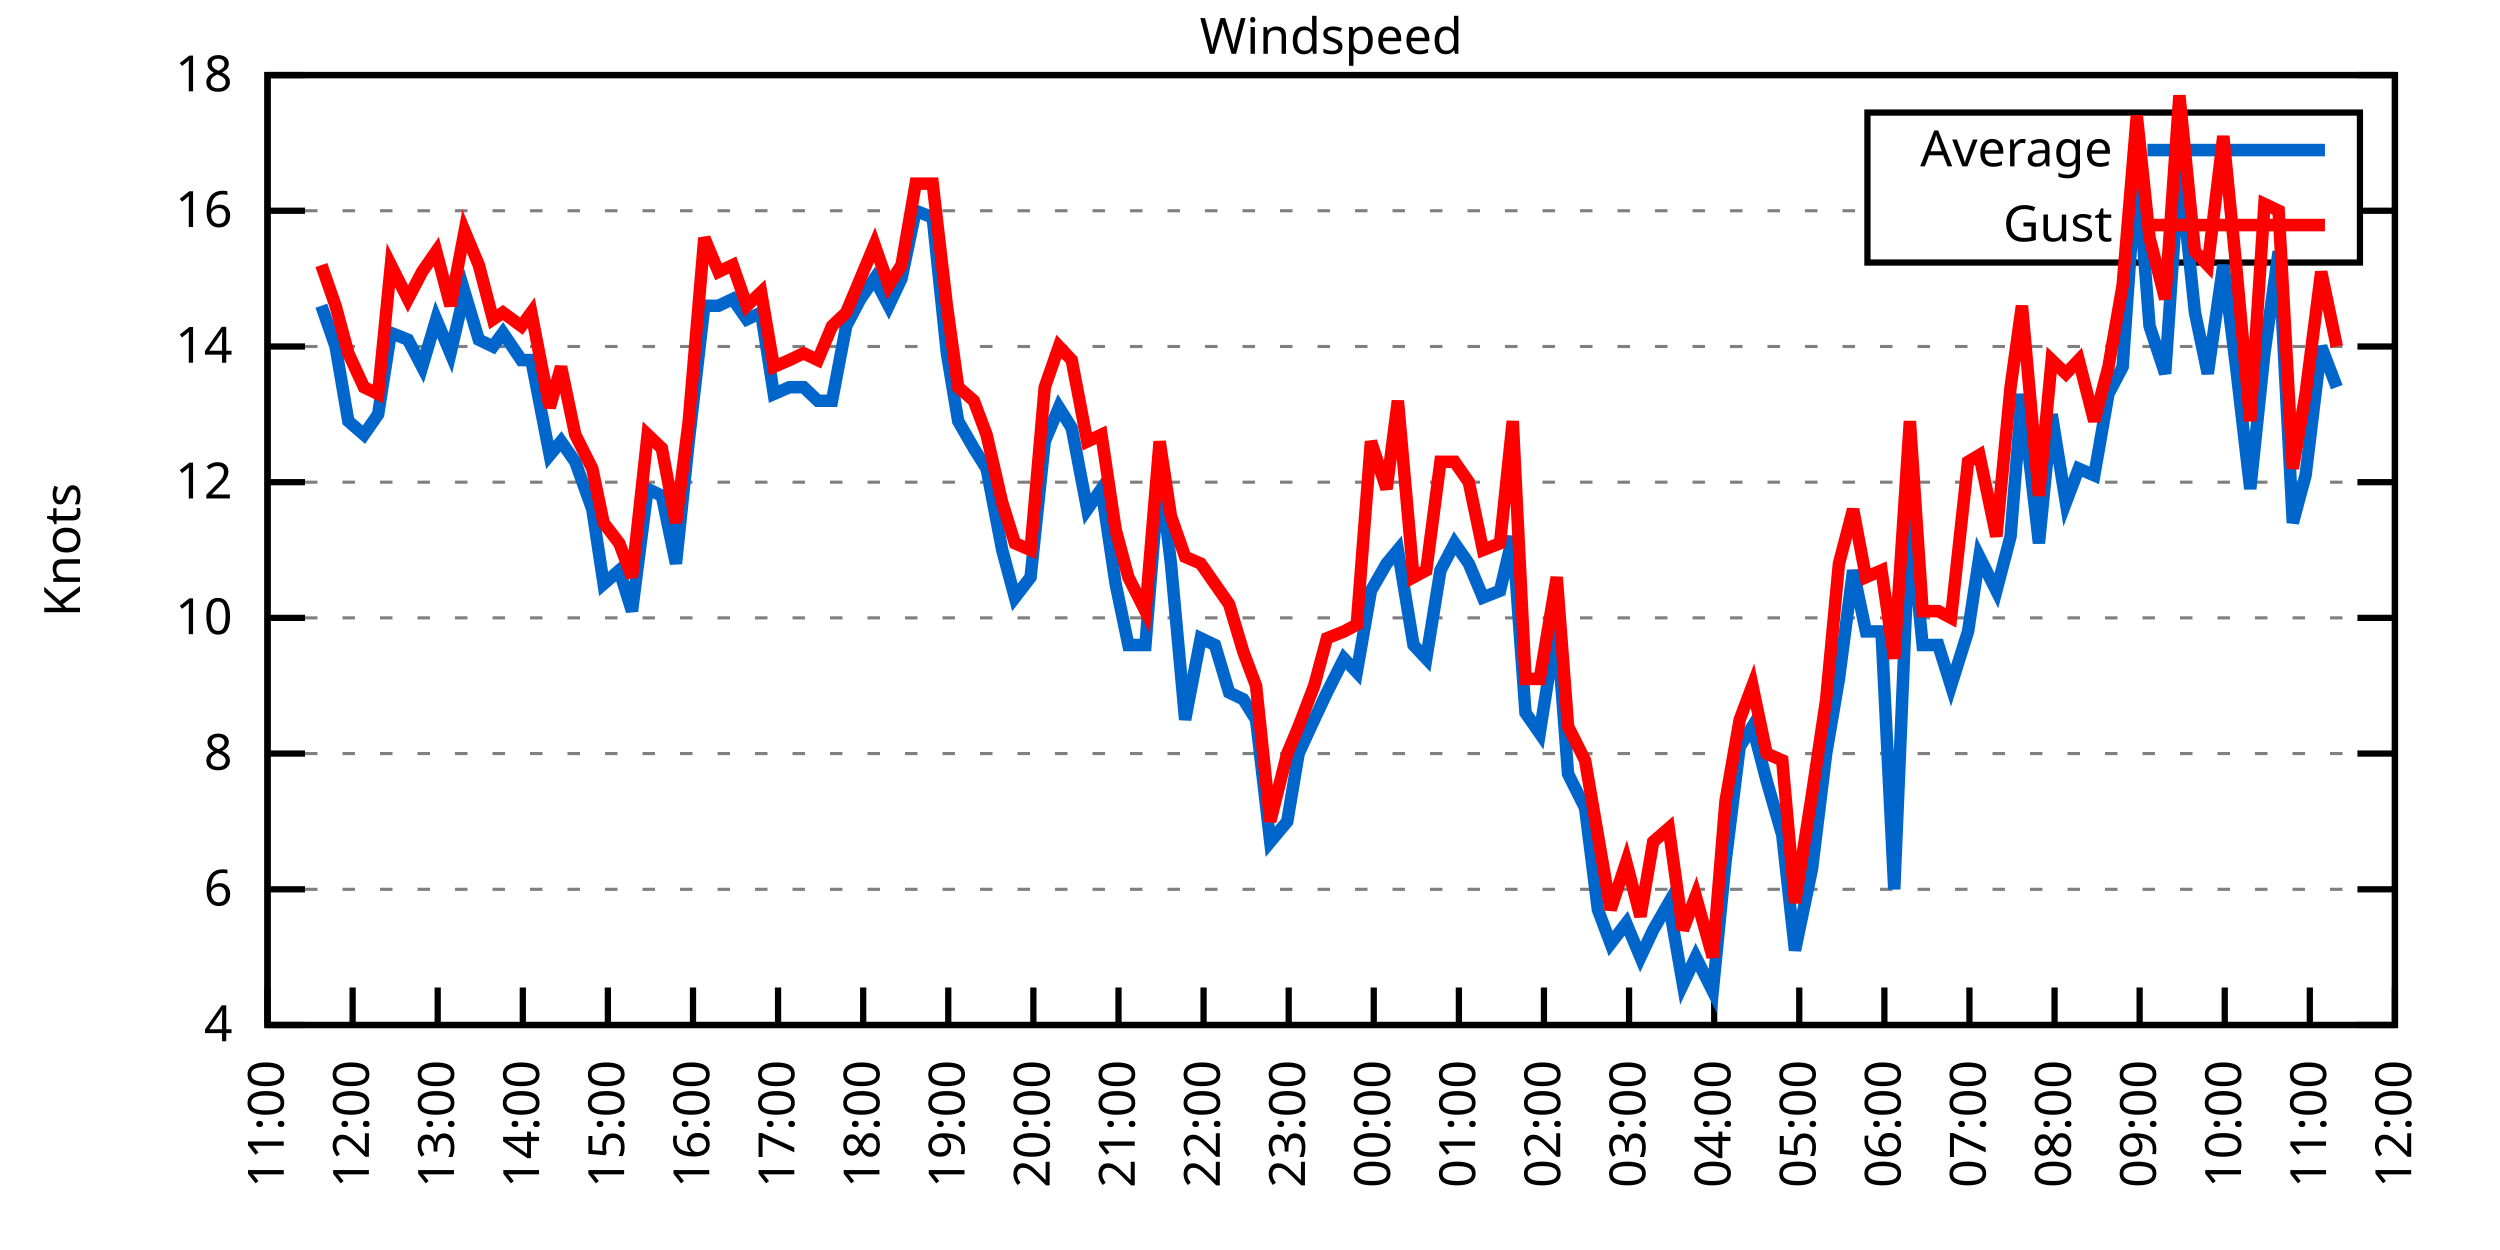
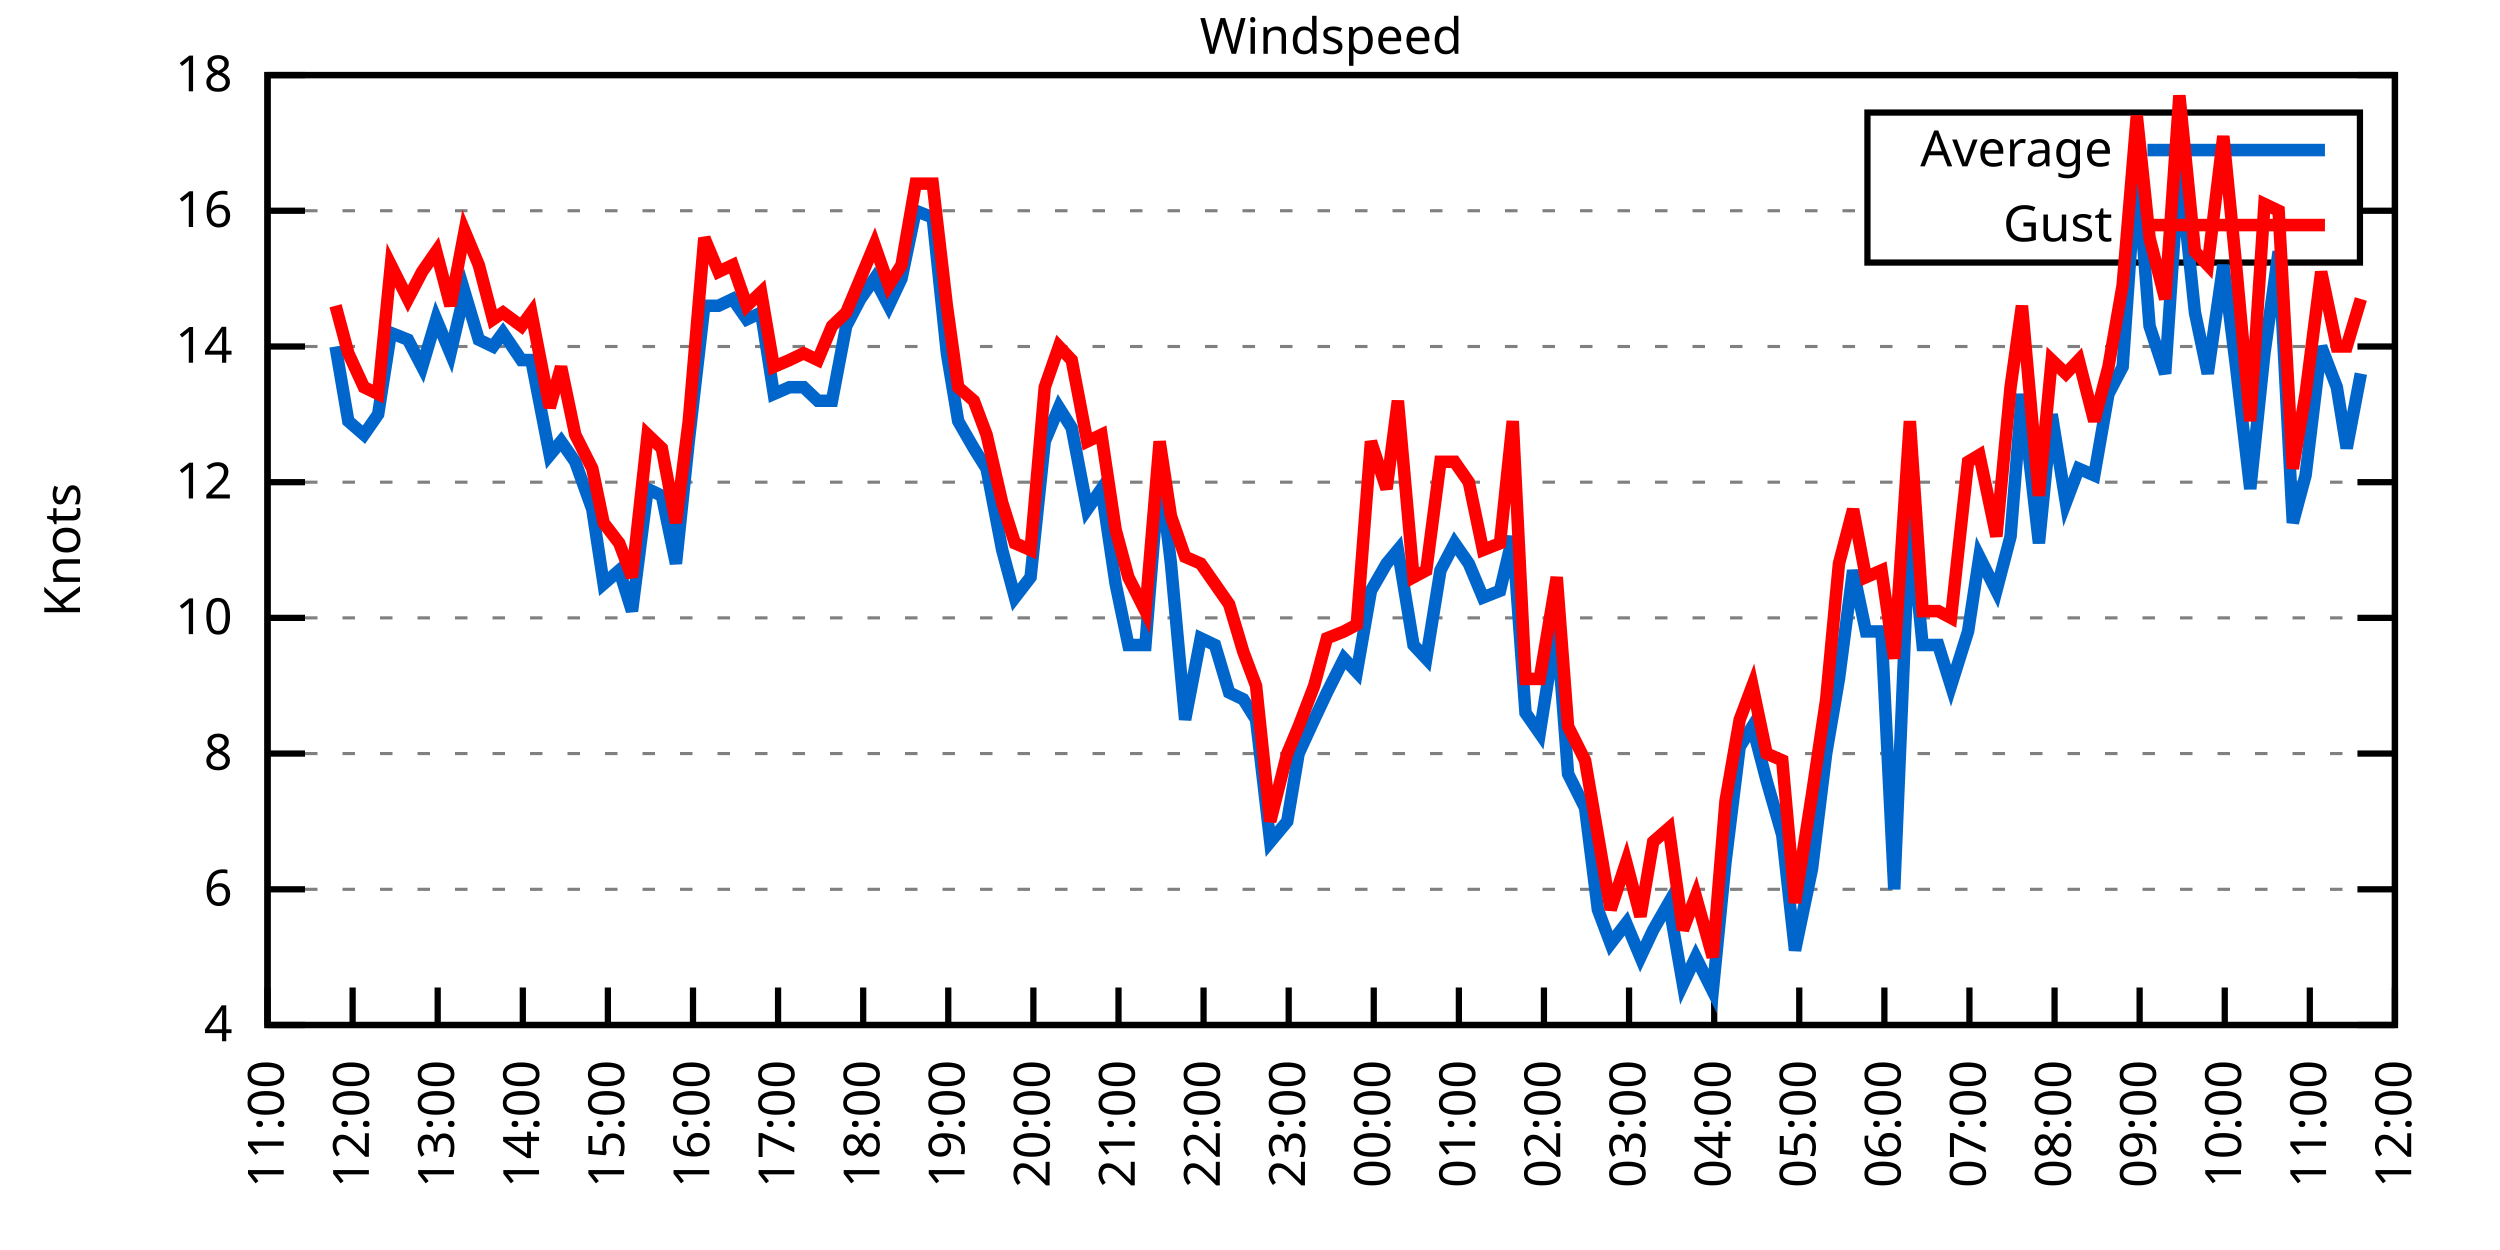
<svg xmlns="http://www.w3.org/2000/svg" xmlns:xlink="http://www.w3.org/1999/xlink" width="400" height="200" viewBox="0 0 400 200">
  <g id="gnuplot_canvas">
    <rect x="0" y="0" width="400" height="200" fill="none" />
    <defs>
      <circle id="gpDot" r="0.5" stroke-width="0.5" stroke="currentColor" />
      <path id="gpPt0" stroke-width="0.333" stroke="currentColor" d="M-1,0 h2 M0,-1 v2" />
      <path id="gpPt1" stroke-width="0.333" stroke="currentColor" d="M-1,-1 L1,1 M1,-1 L-1,1" />
      <path id="gpPt2" stroke-width="0.333" stroke="currentColor" d="M-1,0 L1,0 M0,-1 L0,1 M-1,-1 L1,1 M-1,1 L1,-1" />
      <rect id="gpPt3" stroke-width="0.333" stroke="currentColor" x="-1" y="-1" width="2" height="2" />
      <rect id="gpPt4" stroke-width="0.333" stroke="currentColor" fill="currentColor" x="-1" y="-1" width="2" height="2" />
      <circle id="gpPt5" stroke-width="0.333" stroke="currentColor" cx="0" cy="0" r="1" />
      <use xlink:href="#gpPt5" id="gpPt6" fill="currentColor" stroke="none" />
      <path id="gpPt7" stroke-width="0.333" stroke="currentColor" d="M0,-1.33 L-1.33,0.67 L1.33,0.67 z" />
      <use xlink:href="#gpPt7" id="gpPt8" fill="currentColor" stroke="none" />
      <use xlink:href="#gpPt7" id="gpPt9" stroke="currentColor" transform="rotate(180)" />
      <use xlink:href="#gpPt9" id="gpPt10" fill="currentColor" stroke="none" />
      <use xlink:href="#gpPt3" id="gpPt11" stroke="currentColor" transform="rotate(45)" />
      <use xlink:href="#gpPt11" id="gpPt12" fill="currentColor" stroke="none" />
      <path id="gpPt13" stroke-width="0.333" stroke="currentColor" d="M0,1.330 L1.265,0.411 L0.782,-1.067 L-0.782,-1.076 L-1.265,0.411 z" />
      <use xlink:href="#gpPt13" id="gpPt14" fill="currentColor" stroke="none" />
      <filter id="textbox" filterUnits="objectBoundingBox" x="0" y="0" height="1" width="1">
        <feFlood flood-color="white" flood-opacity="1" result="bgnd" />
        <feComposite in="SourceGraphic" in2="bgnd" operator="atop" />
      </filter>
      <filter id="greybox" filterUnits="objectBoundingBox" x="0" y="0" height="1" width="1">
        <feFlood flood-color="lightgrey" flood-opacity="1" result="grey" />
        <feComposite in="SourceGraphic" in2="grey" operator="atop" />
      </filter>
    </defs>
    <g fill="none" color="white" stroke="currentColor" stroke-width="1.00" stroke-linecap="butt" stroke-linejoin="miter">
</g>
    <g fill="none" color="black" stroke="currentColor" stroke-width="1.00" stroke-linecap="butt" stroke-linejoin="miter">
      <g stroke="none" shape-rendering="crispEdges">
        <polygon fill="rgb(255, 255, 255)" points="42.80,164.00 383.18,164.00 383.18,12.02 42.80,12.02 " />
      </g>
    </g>
    <g fill="none" color="black" stroke="currentColor" stroke-width="1.00" stroke-linecap="butt" stroke-linejoin="miter">
</g>
    <g fill="none" color="black" stroke="black" stroke-width="0.50" stroke-linecap="butt" stroke-linejoin="miter">
</g>
    <g fill="none" color="gray" stroke="currentColor" stroke-width="0.50" stroke-linecap="butt" stroke-linejoin="miter">
      <path stroke="gray" stroke-dasharray="2,4" class="gridline" d="M42.80,164.00 L383.19,164.00  " />
    </g>
    <g fill="none" color="gray" stroke="gray" stroke-width="1.00" stroke-linecap="butt" stroke-linejoin="miter">
</g>
    <g fill="none" color="black" stroke="currentColor" stroke-width="1.00" stroke-linecap="butt" stroke-linejoin="miter">
      <path stroke="black" d="M42.80,164.00 L48.80,164.00 M383.19,164.00 L377.19,164.00  " />
      <g transform="translate(37.20,166.60)" stroke="none" fill="black" font-family="Sans" font-size="8.00" text-anchor="end">
        <text>
          <tspan font-family="Sans"> 4</tspan>
        </text>
      </g>
    </g>
    <g fill="none" color="black" stroke="currentColor" stroke-width="1.00" stroke-linecap="butt" stroke-linejoin="miter">
</g>
    <g fill="none" color="black" stroke="black" stroke-width="0.50" stroke-linecap="butt" stroke-linejoin="miter">
</g>
    <g fill="none" color="gray" stroke="currentColor" stroke-width="0.50" stroke-linecap="butt" stroke-linejoin="miter">
      <path stroke="gray" stroke-dasharray="2,4" class="gridline" d="M42.80,142.29 L383.19,142.29  " />
    </g>
    <g fill="none" color="gray" stroke="gray" stroke-width="1.00" stroke-linecap="butt" stroke-linejoin="miter">
</g>
    <g fill="none" color="black" stroke="currentColor" stroke-width="1.00" stroke-linecap="butt" stroke-linejoin="miter">
      <path stroke="black" d="M42.80,142.29 L48.80,142.29 M383.19,142.29 L377.19,142.29  " />
      <g transform="translate(37.20,144.89)" stroke="none" fill="black" font-family="Sans" font-size="8.00" text-anchor="end">
        <text>
          <tspan font-family="Sans"> 6</tspan>
        </text>
      </g>
    </g>
    <g fill="none" color="black" stroke="currentColor" stroke-width="1.00" stroke-linecap="butt" stroke-linejoin="miter">
</g>
    <g fill="none" color="black" stroke="black" stroke-width="0.50" stroke-linecap="butt" stroke-linejoin="miter">
</g>
    <g fill="none" color="gray" stroke="currentColor" stroke-width="0.50" stroke-linecap="butt" stroke-linejoin="miter">
      <path stroke="gray" stroke-dasharray="2,4" class="gridline" d="M42.80,120.57 L383.19,120.57  " />
    </g>
    <g fill="none" color="gray" stroke="gray" stroke-width="1.00" stroke-linecap="butt" stroke-linejoin="miter">
</g>
    <g fill="none" color="black" stroke="currentColor" stroke-width="1.00" stroke-linecap="butt" stroke-linejoin="miter">
      <path stroke="black" d="M42.80,120.57 L48.80,120.57 M383.19,120.57 L377.19,120.57  " />
      <g transform="translate(37.20,123.17)" stroke="none" fill="black" font-family="Sans" font-size="8.00" text-anchor="end">
        <text>
          <tspan font-family="Sans"> 8</tspan>
        </text>
      </g>
    </g>
    <g fill="none" color="black" stroke="currentColor" stroke-width="1.00" stroke-linecap="butt" stroke-linejoin="miter">
</g>
    <g fill="none" color="black" stroke="black" stroke-width="0.50" stroke-linecap="butt" stroke-linejoin="miter">
</g>
    <g fill="none" color="gray" stroke="currentColor" stroke-width="0.50" stroke-linecap="butt" stroke-linejoin="miter">
      <path stroke="gray" stroke-dasharray="2,4" class="gridline" d="M42.80,98.86 L383.19,98.86  " />
    </g>
    <g fill="none" color="gray" stroke="gray" stroke-width="1.00" stroke-linecap="butt" stroke-linejoin="miter">
</g>
    <g fill="none" color="black" stroke="currentColor" stroke-width="1.00" stroke-linecap="butt" stroke-linejoin="miter">
      <path stroke="black" d="M42.80,98.86 L48.80,98.86 M383.19,98.86 L377.19,98.86  " />
      <g transform="translate(37.20,101.46)" stroke="none" fill="black" font-family="Sans" font-size="8.00" text-anchor="end">
        <text>
          <tspan font-family="Sans"> 10</tspan>
        </text>
      </g>
    </g>
    <g fill="none" color="black" stroke="currentColor" stroke-width="1.00" stroke-linecap="butt" stroke-linejoin="miter">
</g>
    <g fill="none" color="black" stroke="black" stroke-width="0.50" stroke-linecap="butt" stroke-linejoin="miter">
</g>
    <g fill="none" color="gray" stroke="currentColor" stroke-width="0.50" stroke-linecap="butt" stroke-linejoin="miter">
      <path stroke="gray" stroke-dasharray="2,4" class="gridline" d="M42.80,77.15 L383.19,77.15  " />
    </g>
    <g fill="none" color="gray" stroke="gray" stroke-width="1.00" stroke-linecap="butt" stroke-linejoin="miter">
</g>
    <g fill="none" color="black" stroke="currentColor" stroke-width="1.00" stroke-linecap="butt" stroke-linejoin="miter">
      <path stroke="black" d="M42.80,77.15 L48.80,77.15 M383.19,77.15 L377.19,77.15  " />
      <g transform="translate(37.20,79.75)" stroke="none" fill="black" font-family="Sans" font-size="8.00" text-anchor="end">
        <text>
          <tspan font-family="Sans"> 12</tspan>
        </text>
      </g>
    </g>
    <g fill="none" color="black" stroke="currentColor" stroke-width="1.00" stroke-linecap="butt" stroke-linejoin="miter">
</g>
    <g fill="none" color="black" stroke="black" stroke-width="0.50" stroke-linecap="butt" stroke-linejoin="miter">
</g>
    <g fill="none" color="gray" stroke="currentColor" stroke-width="0.50" stroke-linecap="butt" stroke-linejoin="miter">
      <path stroke="gray" stroke-dasharray="2,4" class="gridline" d="M42.80,55.44 L383.19,55.44  " />
    </g>
    <g fill="none" color="gray" stroke="gray" stroke-width="1.00" stroke-linecap="butt" stroke-linejoin="miter">
</g>
    <g fill="none" color="black" stroke="currentColor" stroke-width="1.00" stroke-linecap="butt" stroke-linejoin="miter">
      <path stroke="black" d="M42.80,55.44 L48.80,55.44 M383.19,55.44 L377.19,55.44  " />
      <g transform="translate(37.20,58.04)" stroke="none" fill="black" font-family="Sans" font-size="8.00" text-anchor="end">
        <text>
          <tspan font-family="Sans"> 14</tspan>
        </text>
      </g>
    </g>
    <g fill="none" color="black" stroke="currentColor" stroke-width="1.00" stroke-linecap="butt" stroke-linejoin="miter">
</g>
    <g fill="none" color="black" stroke="black" stroke-width="0.50" stroke-linecap="butt" stroke-linejoin="miter">
</g>
    <g fill="none" color="gray" stroke="currentColor" stroke-width="0.50" stroke-linecap="butt" stroke-linejoin="miter">
      <path stroke="gray" stroke-dasharray="2,4" class="gridline" d="M42.80,33.72 L298.79,33.72 M377.59,33.72 L383.19,33.72  " />
    </g>
    <g fill="none" color="gray" stroke="gray" stroke-width="1.00" stroke-linecap="butt" stroke-linejoin="miter">
</g>
    <g fill="none" color="black" stroke="currentColor" stroke-width="1.00" stroke-linecap="butt" stroke-linejoin="miter">
      <path stroke="black" d="M42.80,33.72 L48.80,33.72 M383.19,33.72 L377.19,33.72  " />
      <g transform="translate(37.20,36.32)" stroke="none" fill="black" font-family="Sans" font-size="8.00" text-anchor="end">
        <text>
          <tspan font-family="Sans"> 16</tspan>
        </text>
      </g>
    </g>
    <g fill="none" color="black" stroke="currentColor" stroke-width="1.00" stroke-linecap="butt" stroke-linejoin="miter">
</g>
    <g fill="none" color="black" stroke="black" stroke-width="0.50" stroke-linecap="butt" stroke-linejoin="miter">
</g>
    <g fill="none" color="gray" stroke="currentColor" stroke-width="0.50" stroke-linecap="butt" stroke-linejoin="miter">
      <path stroke="gray" stroke-dasharray="2,4" class="gridline" d="M42.80,12.01 L383.19,12.01  " />
    </g>
    <g fill="none" color="gray" stroke="gray" stroke-width="1.00" stroke-linecap="butt" stroke-linejoin="miter">
</g>
    <g fill="none" color="black" stroke="currentColor" stroke-width="1.00" stroke-linecap="butt" stroke-linejoin="miter">
      <path stroke="black" d="M42.80,12.01 L48.80,12.01 M383.19,12.01 L377.19,12.01  " />
      <g transform="translate(37.20,14.61)" stroke="none" fill="black" font-family="Sans" font-size="8.00" text-anchor="end">
        <text>
          <tspan font-family="Sans"> 18</tspan>
        </text>
      </g>
    </g>
    <g fill="none" color="black" stroke="currentColor" stroke-width="1.00" stroke-linecap="butt" stroke-linejoin="miter">
      <path stroke="black" d="M42.80,164.00 L42.80,158.00  " />
      <g transform="translate(45.40,169.60) rotate(270.00)" stroke="none" fill="black" font-family="Sans" font-size="8.00" text-anchor="end">
        <text>
          <tspan font-family="Sans">11:00</tspan>
        </text>
      </g>
    </g>
    <g fill="none" color="black" stroke="currentColor" stroke-width="1.00" stroke-linecap="butt" stroke-linejoin="miter">
      <path stroke="black" d="M56.42,164.00 L56.42,158.00  " />
      <g transform="translate(59.02,169.60) rotate(270.00)" stroke="none" fill="black" font-family="Sans" font-size="8.00" text-anchor="end">
        <text>
          <tspan font-family="Sans">12:00</tspan>
        </text>
      </g>
    </g>
    <g fill="none" color="black" stroke="currentColor" stroke-width="1.00" stroke-linecap="butt" stroke-linejoin="miter">
      <path stroke="black" d="M70.03,164.00 L70.03,158.00  " />
      <g transform="translate(72.63,169.60) rotate(270.00)" stroke="none" fill="black" font-family="Sans" font-size="8.00" text-anchor="end">
        <text>
          <tspan font-family="Sans">13:00</tspan>
        </text>
      </g>
    </g>
    <g fill="none" color="black" stroke="currentColor" stroke-width="1.00" stroke-linecap="butt" stroke-linejoin="miter">
      <path stroke="black" d="M83.65,164.00 L83.65,158.00  " />
      <g transform="translate(86.25,169.60) rotate(270.00)" stroke="none" fill="black" font-family="Sans" font-size="8.00" text-anchor="end">
        <text>
          <tspan font-family="Sans">14:00</tspan>
        </text>
      </g>
    </g>
    <g fill="none" color="black" stroke="currentColor" stroke-width="1.00" stroke-linecap="butt" stroke-linejoin="miter">
      <path stroke="black" d="M97.26,164.00 L97.26,158.00  " />
      <g transform="translate(99.86,169.60) rotate(270.00)" stroke="none" fill="black" font-family="Sans" font-size="8.00" text-anchor="end">
        <text>
          <tspan font-family="Sans">15:00</tspan>
        </text>
      </g>
    </g>
    <g fill="none" color="black" stroke="currentColor" stroke-width="1.00" stroke-linecap="butt" stroke-linejoin="miter">
      <path stroke="black" d="M110.88,164.00 L110.88,158.00  " />
      <g transform="translate(113.48,169.60) rotate(270.00)" stroke="none" fill="black" font-family="Sans" font-size="8.00" text-anchor="end">
        <text>
          <tspan font-family="Sans">16:00</tspan>
        </text>
      </g>
    </g>
    <g fill="none" color="black" stroke="currentColor" stroke-width="1.00" stroke-linecap="butt" stroke-linejoin="miter">
      <path stroke="black" d="M124.49,164.00 L124.49,158.00  " />
      <g transform="translate(127.09,169.60) rotate(270.00)" stroke="none" fill="black" font-family="Sans" font-size="8.00" text-anchor="end">
        <text>
          <tspan font-family="Sans">17:00</tspan>
        </text>
      </g>
    </g>
    <g fill="none" color="black" stroke="currentColor" stroke-width="1.00" stroke-linecap="butt" stroke-linejoin="miter">
      <path stroke="black" d="M138.11,164.00 L138.11,158.00  " />
      <g transform="translate(140.71,169.60) rotate(270.00)" stroke="none" fill="black" font-family="Sans" font-size="8.00" text-anchor="end">
        <text>
          <tspan font-family="Sans">18:00</tspan>
        </text>
      </g>
    </g>
    <g fill="none" color="black" stroke="currentColor" stroke-width="1.00" stroke-linecap="butt" stroke-linejoin="miter">
      <path stroke="black" d="M151.72,164.00 L151.72,158.00  " />
      <g transform="translate(154.32,169.60) rotate(270.00)" stroke="none" fill="black" font-family="Sans" font-size="8.00" text-anchor="end">
        <text>
          <tspan font-family="Sans">19:00</tspan>
        </text>
      </g>
    </g>
    <g fill="none" color="black" stroke="currentColor" stroke-width="1.00" stroke-linecap="butt" stroke-linejoin="miter">
      <path stroke="black" d="M165.34,164.00 L165.34,158.00  " />
      <g transform="translate(167.94,169.60) rotate(270.00)" stroke="none" fill="black" font-family="Sans" font-size="8.00" text-anchor="end">
        <text>
          <tspan font-family="Sans">20:00</tspan>
        </text>
      </g>
    </g>
    <g fill="none" color="black" stroke="currentColor" stroke-width="1.00" stroke-linecap="butt" stroke-linejoin="miter">
      <path stroke="black" d="M178.96,164.00 L178.96,158.00  " />
      <g transform="translate(181.56,169.60) rotate(270.00)" stroke="none" fill="black" font-family="Sans" font-size="8.00" text-anchor="end">
        <text>
          <tspan font-family="Sans">21:00</tspan>
        </text>
      </g>
    </g>
    <g fill="none" color="black" stroke="currentColor" stroke-width="1.00" stroke-linecap="butt" stroke-linejoin="miter">
      <path stroke="black" d="M192.57,164.00 L192.57,158.00  " />
      <g transform="translate(195.17,169.60) rotate(270.00)" stroke="none" fill="black" font-family="Sans" font-size="8.00" text-anchor="end">
        <text>
          <tspan font-family="Sans">22:00</tspan>
        </text>
      </g>
    </g>
    <g fill="none" color="black" stroke="currentColor" stroke-width="1.00" stroke-linecap="butt" stroke-linejoin="miter">
      <path stroke="black" d="M206.19,164.00 L206.19,158.00  " />
      <g transform="translate(208.79,169.60) rotate(270.00)" stroke="none" fill="black" font-family="Sans" font-size="8.00" text-anchor="end">
        <text>
          <tspan font-family="Sans">23:00</tspan>
        </text>
      </g>
    </g>
    <g fill="none" color="black" stroke="currentColor" stroke-width="1.00" stroke-linecap="butt" stroke-linejoin="miter">
      <path stroke="black" d="M219.80,164.00 L219.80,158.00  " />
      <g transform="translate(222.40,169.60) rotate(270.00)" stroke="none" fill="black" font-family="Sans" font-size="8.00" text-anchor="end">
        <text>
          <tspan font-family="Sans">00:00</tspan>
        </text>
      </g>
    </g>
    <g fill="none" color="black" stroke="currentColor" stroke-width="1.00" stroke-linecap="butt" stroke-linejoin="miter">
      <path stroke="black" d="M233.42,164.00 L233.42,158.00  " />
      <g transform="translate(236.02,169.60) rotate(270.00)" stroke="none" fill="black" font-family="Sans" font-size="8.00" text-anchor="end">
        <text>
          <tspan font-family="Sans">01:00</tspan>
        </text>
      </g>
    </g>
    <g fill="none" color="black" stroke="currentColor" stroke-width="1.00" stroke-linecap="butt" stroke-linejoin="miter">
      <path stroke="black" d="M247.03,164.00 L247.03,158.00  " />
      <g transform="translate(249.63,169.60) rotate(270.00)" stroke="none" fill="black" font-family="Sans" font-size="8.00" text-anchor="end">
        <text>
          <tspan font-family="Sans">02:00</tspan>
        </text>
      </g>
    </g>
    <g fill="none" color="black" stroke="currentColor" stroke-width="1.00" stroke-linecap="butt" stroke-linejoin="miter">
      <path stroke="black" d="M260.65,164.00 L260.65,158.00  " />
      <g transform="translate(263.25,169.60) rotate(270.00)" stroke="none" fill="black" font-family="Sans" font-size="8.00" text-anchor="end">
        <text>
          <tspan font-family="Sans">03:00</tspan>
        </text>
      </g>
    </g>
    <g fill="none" color="black" stroke="currentColor" stroke-width="1.00" stroke-linecap="butt" stroke-linejoin="miter">
      <path stroke="black" d="M274.27,164.00 L274.27,158.00  " />
      <g transform="translate(276.87,169.60) rotate(270.00)" stroke="none" fill="black" font-family="Sans" font-size="8.00" text-anchor="end">
        <text>
          <tspan font-family="Sans">04:00</tspan>
        </text>
      </g>
    </g>
    <g fill="none" color="black" stroke="currentColor" stroke-width="1.00" stroke-linecap="butt" stroke-linejoin="miter">
      <path stroke="black" d="M287.88,164.00 L287.88,158.00  " />
      <g transform="translate(290.48,169.60) rotate(270.00)" stroke="none" fill="black" font-family="Sans" font-size="8.00" text-anchor="end">
        <text>
          <tspan font-family="Sans">05:00</tspan>
        </text>
      </g>
    </g>
    <g fill="none" color="black" stroke="currentColor" stroke-width="1.00" stroke-linecap="butt" stroke-linejoin="miter">
      <path stroke="black" d="M301.50,164.00 L301.50,158.00  " />
      <g transform="translate(304.10,169.60) rotate(270.00)" stroke="none" fill="black" font-family="Sans" font-size="8.00" text-anchor="end">
        <text>
          <tspan font-family="Sans">06:00</tspan>
        </text>
      </g>
    </g>
    <g fill="none" color="black" stroke="currentColor" stroke-width="1.00" stroke-linecap="butt" stroke-linejoin="miter">
      <path stroke="black" d="M315.11,164.00 L315.11,158.00  " />
      <g transform="translate(317.71,169.60) rotate(270.00)" stroke="none" fill="black" font-family="Sans" font-size="8.00" text-anchor="end">
        <text>
          <tspan font-family="Sans">07:00</tspan>
        </text>
      </g>
    </g>
    <g fill="none" color="black" stroke="currentColor" stroke-width="1.00" stroke-linecap="butt" stroke-linejoin="miter">
      <path stroke="black" d="M328.73,164.00 L328.73,158.00  " />
      <g transform="translate(331.33,169.60) rotate(270.00)" stroke="none" fill="black" font-family="Sans" font-size="8.00" text-anchor="end">
        <text>
          <tspan font-family="Sans">08:00</tspan>
        </text>
      </g>
    </g>
    <g fill="none" color="black" stroke="currentColor" stroke-width="1.00" stroke-linecap="butt" stroke-linejoin="miter">
      <path stroke="black" d="M342.34,164.00 L342.34,158.00  " />
      <g transform="translate(344.94,169.60) rotate(270.00)" stroke="none" fill="black" font-family="Sans" font-size="8.00" text-anchor="end">
        <text>
          <tspan font-family="Sans">09:00</tspan>
        </text>
      </g>
    </g>
    <g fill="none" color="black" stroke="currentColor" stroke-width="1.00" stroke-linecap="butt" stroke-linejoin="miter">
      <path stroke="black" d="M355.96,164.00 L355.96,158.00  " />
      <g transform="translate(358.56,169.60) rotate(270.00)" stroke="none" fill="black" font-family="Sans" font-size="8.00" text-anchor="end">
        <text>
          <tspan font-family="Sans">10:00</tspan>
        </text>
      </g>
    </g>
    <g fill="none" color="black" stroke="currentColor" stroke-width="1.00" stroke-linecap="butt" stroke-linejoin="miter">
      <path stroke="black" d="M369.57,164.00 L369.57,158.00  " />
      <g transform="translate(372.17,169.60) rotate(270.00)" stroke="none" fill="black" font-family="Sans" font-size="8.00" text-anchor="end">
        <text>
          <tspan font-family="Sans">11:00</tspan>
        </text>
      </g>
    </g>
    <g fill="none" color="black" stroke="currentColor" stroke-width="1.00" stroke-linecap="butt" stroke-linejoin="miter">
      <path stroke="black" d="M383.19,164.00 L383.19,158.00  " />
      <g transform="translate(385.79,169.60) rotate(270.00)" stroke="none" fill="black" font-family="Sans" font-size="8.00" text-anchor="end">
        <text>
          <tspan font-family="Sans">12:00</tspan>
        </text>
      </g>
    </g>
    <g fill="none" color="black" stroke="currentColor" stroke-width="1.00" stroke-linecap="butt" stroke-linejoin="miter">
</g>
    <g fill="none" color="black" stroke="currentColor" stroke-width="1.00" stroke-linecap="butt" stroke-linejoin="miter">
      <path stroke="black" d="M42.80,12.01 L42.80,164.00 L383.19,164.00 L383.19,12.01 L42.80,12.01 Z  " />
    </g>
    <g fill="none" color="black" stroke="currentColor" stroke-width="1.00" stroke-linecap="butt" stroke-linejoin="miter">
</g>
    <g fill="none" color="black" stroke="currentColor" stroke-width="1.00" stroke-linecap="butt" stroke-linejoin="miter">
      <path stroke="black" d="M298.79,42.01 L298.79,18.01 L377.59,18.01 L377.59,42.01 L298.79,42.01 Z  " />
    </g>
    <g id="Windspeed_plot_1">
      <g fill="none" color="white" stroke="black" stroke-width="2.00" stroke-linecap="butt" stroke-linejoin="miter">
</g>
      <g fill="none" color="black" stroke="currentColor" stroke-width="2.00" stroke-linecap="butt" stroke-linejoin="miter">
        <g transform="translate(337.99,26.61)" stroke="none" fill="black" font-family="Sans" font-size="8.00" text-anchor="end">
          <text>
            <tspan font-family="Sans">Average</tspan>
          </text>
        </g>
      </g>
      <g fill="none" color="black" stroke="currentColor" stroke-width="2.00" stroke-linecap="butt" stroke-linejoin="miter">
-         <path stroke="rgb(  0, 102, 204)" d="M343.59,24.01 L371.99,24.01 M51.42,48.92 L53.69,55.44 L55.73,67.38 L58.23,69.55 L60.50,66.29 L62.54,53.26   L65.27,54.35 L67.54,58.69 L69.80,51.09 L72.07,56.52 L74.34,46.75 L76.61,54.35 L78.88,55.44 L80.47,53.26   L83.42,57.61 L85.01,57.61 L87.96,72.81 L89.77,70.63 L92.04,73.89 L94.77,81.49 L96.58,93.43 L99.08,91.26   L101.12,97.78 L103.62,78.23 L105.89,79.32 L108.15,90.18 L110.20,70.63 L112.69,48.92 L114.96,48.92 L117.23,47.84   L119.50,51.09 L121.77,50.01 L123.81,63.04 L126.31,61.95 L128.58,61.95 L130.85,64.12 L133.12,64.12 L135.39,52.18   L137.66,47.84 L139.92,44.58 L142.19,48.92 L144.24,44.58 L146.51,33.72 L149.23,34.81 L151.50,56.52 L153.31,67.38   L155.81,71.72 L157.85,74.98 L160.35,88.00 L162.39,95.60 L164.89,92.35 L167.16,70.63 L169.43,65.21 L171.47,68.46   L173.96,81.49 L176.23,78.23 L178.50,93.43 L180.54,103.20 L183.27,103.20 L185.54,74.98 L187.35,90.18 L189.62,115.15   L192.12,102.12 L194.39,103.20 L196.66,110.80 L198.93,111.89 L200.97,115.15 L203.24,134.69 L205.96,131.43 L207.78,120.57   L210.27,115.15 L212.31,110.80 L215.04,105.38 L217.08,107.55 L219.35,94.52 L221.85,90.18 L223.66,88.00 L226.16,103.20   L228.20,105.38 L230.47,91.26 L232.74,86.92 L235.01,90.18 L237.28,95.60 L240.00,94.52 L242.04,85.83 L244.08,114.06   L246.35,117.32 L249.08,99.95 L250.89,123.83 L253.61,129.26 L255.66,145.54 L257.70,150.97 L260.20,147.72 L262.47,153.14   L264.51,148.80 L267.00,144.46 L269.27,157.49 L271.32,153.14 L274.04,158.57 L276.08,137.94 L278.35,119.49 L280.39,116.23   L282.66,124.92 L285.16,133.60 L287.20,152.06 L289.92,139.03 L292.19,120.57 L294.23,108.63 L296.50,91.26 L298.55,101.03   L301.04,101.03 L303.08,142.29 L305.58,82.58 L307.62,103.20 L310.12,103.20 L312.16,109.72 L314.89,101.03 L316.70,89.09   L319.42,94.52 L321.69,85.83 L323.51,63.04 L326.23,86.92 L328.27,66.29 L330.54,80.41 L332.59,74.98 L335.08,76.06   L337.35,63.04 L339.62,58.69 L341.89,26.12 L343.93,52.18 L346.43,59.78 L348.70,26.12 L351.19,50.01 L353.24,59.78   L355.73,42.41 L357.77,58.69 L360.04,78.23 L362.31,56.52 L364.58,40.24 L366.85,83.66 L368.89,76.06 L371.39,55.44   L373.89,61.95  " />
+         <path stroke="rgb(  0, 102, 204)" d="M343.59,24.01 L371.99,24.01 M53.69,55.44 L55.73,67.38 L58.23,69.55 L60.50,66.29 L62.54,53.26 L65.27,54.35   L67.54,58.69 L69.80,51.09 L72.07,56.52 L74.34,46.75 L76.61,54.35 L78.88,55.44 L80.47,53.26 L83.42,57.61   L85.01,57.61 L87.96,72.81 L89.77,70.63 L92.04,73.89 L94.77,81.49 L96.58,93.43 L99.08,91.26 L101.12,97.78   L103.62,78.23 L105.89,79.32 L108.15,90.18 L110.20,70.63 L112.69,48.92 L114.96,48.92 L117.23,47.84 L119.50,51.09   L121.77,50.01 L123.81,63.04 L126.31,61.95 L128.58,61.95 L130.85,64.12 L133.12,64.12 L135.39,52.18 L137.66,47.84   L139.92,44.58 L142.19,48.92 L144.24,44.58 L146.51,33.72 L149.23,34.81 L151.50,56.52 L153.31,67.38 L155.81,71.72   L157.85,74.98 L160.35,88.00 L162.39,95.60 L164.89,92.35 L167.16,70.63 L169.43,65.21 L171.47,68.46 L173.96,81.49   L176.23,78.23 L178.50,93.43 L180.54,103.20 L183.27,103.20 L185.54,74.98 L187.35,90.18 L189.62,115.15 L192.12,102.12   L194.39,103.20 L196.66,110.80 L198.93,111.89 L200.97,115.15 L203.24,134.69 L205.96,131.43 L207.78,120.57 L210.27,115.15   L212.31,110.80 L215.04,105.38 L217.08,107.55 L219.35,94.52 L221.85,90.18 L223.66,88.00 L226.16,103.20 L228.20,105.38   L230.47,91.26 L232.74,86.92 L235.01,90.18 L237.28,95.60 L240.00,94.52 L242.04,85.83 L244.08,114.06 L246.35,117.32   L249.08,99.95 L250.89,123.83 L253.61,129.26 L255.66,145.54 L257.70,150.97 L260.20,147.72 L262.47,153.14 L264.51,148.80   L267.00,144.46 L269.27,157.49 L271.32,153.14 L274.04,158.57 L276.08,137.94 L278.35,119.49 L280.39,116.23 L282.66,124.92   L285.16,133.60 L287.20,152.06 L289.92,139.03 L292.19,120.57 L294.23,108.63 L296.50,91.26 L298.55,101.03 L301.04,101.03   L303.08,142.29 L305.58,82.58 L307.62,103.20 L310.12,103.20 L312.16,109.72 L314.89,101.03 L316.70,89.09 L319.42,94.52   L321.69,85.83 L323.51,63.04 L326.23,86.92 L328.27,66.29 L330.54,80.41 L332.59,74.98 L335.08,76.06 L337.35,63.04   L339.62,58.69 L341.89,26.12 L343.93,52.18 L346.43,59.78 L348.70,26.12 L351.19,50.01 L353.24,59.78 L355.73,42.41   L357.77,58.69 L360.04,78.23 L362.31,56.52 L364.58,40.24 L366.85,83.66 L368.89,76.06 L371.39,55.44 L373.89,61.95   L375.47,71.72 L377.74,59.78  " />
      </g>
    </g>
    <g id="Windspeed_plot_2">
      <g fill="none" color="black" stroke="currentColor" stroke-width="2.00" stroke-linecap="butt" stroke-linejoin="miter">
        <g transform="translate(337.99,38.61)" stroke="none" fill="black" font-family="Sans" font-size="8.00" text-anchor="end">
          <text>
            <tspan font-family="Sans">Gust</tspan>
          </text>
        </g>
      </g>
      <g fill="none" color="black" stroke="currentColor" stroke-width="2.00" stroke-linecap="butt" stroke-linejoin="miter">
-         <path stroke="rgb(255,   0,   0)" d="M343.59,36.01 L371.99,36.01 M51.42,42.41 L53.69,48.92 L55.73,56.52 L58.23,61.95 L60.50,63.04 L62.54,42.41   L65.27,47.84 L67.54,43.49 L69.80,40.24 L72.07,48.92 L74.34,36.98 L76.61,42.41 L78.88,51.09 L80.47,50.01   L83.42,52.18 L85.01,50.01 L87.96,65.21 L89.77,58.69 L92.04,69.55 L94.77,74.98 L96.58,83.66 L99.08,86.92   L101.12,92.35 L103.62,69.55 L105.89,71.72 L108.15,83.66 L110.20,67.38 L112.69,38.07 L114.96,43.49 L117.23,42.41   L119.50,48.92 L121.77,46.75 L123.81,58.69 L126.31,57.61 L128.58,56.52 L130.85,57.61 L133.12,52.18 L135.39,50.01   L137.66,44.58 L139.92,39.15 L142.19,45.66 L144.24,42.41 L146.51,29.38 L149.23,29.38 L151.50,48.92 L153.31,61.95   L155.81,64.12 L157.85,69.55 L160.35,80.41 L162.39,86.92 L164.89,88.00 L167.16,61.95 L169.43,55.44 L171.47,57.61   L173.96,70.63 L176.23,69.55 L178.50,84.75 L180.54,92.35 L183.27,97.78 L185.54,70.63 L187.35,82.58 L189.62,89.09   L192.12,90.18 L194.39,93.43 L196.66,96.69 L198.93,104.29 L200.97,109.72 L203.24,131.43 L205.96,120.57 L207.78,116.23   L210.27,109.72 L212.31,102.12 L215.04,101.03 L217.08,99.95 L219.35,70.63 L221.85,78.23 L223.66,64.12 L226.16,92.35   L228.20,91.26 L230.47,73.89 L232.74,73.89 L235.01,77.15 L237.28,88.00 L240.00,86.92 L242.04,67.38 L244.08,108.63   L246.35,108.63 L249.08,92.35 L250.89,116.23 L253.61,121.66 L255.66,133.60 L257.70,145.54 L260.20,137.94 L262.47,146.63   L264.51,134.69 L267.00,132.52 L269.27,148.80 L271.32,143.37 L274.04,153.14 L276.08,128.17 L278.35,115.15 L280.39,109.72   L282.66,120.57 L285.16,121.66 L287.20,144.46 L289.92,127.09 L292.19,111.89 L294.23,90.18 L296.50,81.49 L298.55,92.35   L301.04,91.26 L303.08,105.38 L305.58,67.38 L307.62,97.78 L310.12,97.78 L312.16,98.86 L314.89,73.89 L316.70,72.81   L319.42,85.83 L321.69,61.95 L323.51,48.92 L326.23,79.32 L328.27,57.61 L330.54,59.78 L332.59,57.61 L335.08,67.38   L337.35,58.69 L339.62,45.66 L341.89,18.52 L343.93,38.07 L346.43,47.84 L348.70,15.27 L351.19,40.24 L353.24,42.41   L355.73,21.78 L357.77,42.41 L360.04,67.38 L362.31,32.64 L364.58,33.72 L366.85,74.98 L368.89,63.04 L371.39,43.49   L373.89,55.44  " />
+         <path stroke="rgb(255,   0,   0)" d="M343.59,36.01 L371.99,36.01 M53.69,48.92 L55.73,56.52 L58.23,61.95 L60.50,63.04 L62.54,42.41 L65.27,47.84   L67.54,43.49 L69.80,40.24 L72.07,48.92 L74.34,36.98 L76.61,42.41 L78.88,51.09 L80.47,50.01 L83.42,52.18   L85.01,50.01 L87.96,65.21 L89.77,58.69 L92.04,69.55 L94.77,74.98 L96.58,83.66 L99.08,86.92 L101.12,92.35   L103.62,69.55 L105.89,71.72 L108.15,83.66 L110.20,67.38 L112.69,38.07 L114.96,43.49 L117.23,42.41 L119.50,48.92   L121.77,46.75 L123.81,58.69 L126.31,57.61 L128.58,56.52 L130.85,57.61 L133.12,52.18 L135.39,50.01 L137.66,44.58   L139.92,39.15 L142.19,45.66 L144.24,42.41 L146.51,29.38 L149.23,29.38 L151.50,48.92 L153.31,61.95 L155.81,64.12   L157.85,69.55 L160.35,80.41 L162.39,86.92 L164.89,88.00 L167.16,61.95 L169.43,55.44 L171.47,57.61 L173.96,70.63   L176.23,69.55 L178.50,84.75 L180.54,92.35 L183.27,97.78 L185.54,70.63 L187.35,82.58 L189.62,89.09 L192.12,90.18   L194.39,93.43 L196.66,96.69 L198.93,104.29 L200.97,109.72 L203.24,131.43 L205.96,120.57 L207.78,116.23 L210.27,109.72   L212.31,102.12 L215.04,101.03 L217.08,99.95 L219.35,70.63 L221.85,78.23 L223.66,64.12 L226.16,92.35 L228.20,91.26   L230.47,73.89 L232.74,73.89 L235.01,77.15 L237.28,88.00 L240.00,86.92 L242.04,67.38 L244.08,108.63 L246.35,108.63   L249.08,92.35 L250.89,116.23 L253.61,121.66 L255.66,133.60 L257.70,145.54 L260.20,137.94 L262.47,146.63 L264.51,134.69   L267.00,132.52 L269.27,148.80 L271.32,143.37 L274.04,153.14 L276.08,128.17 L278.35,115.15 L280.39,109.72 L282.66,120.57   L285.16,121.66 L287.20,144.46 L289.92,127.09 L292.19,111.89 L294.23,90.18 L296.50,81.49 L298.55,92.35 L301.04,91.26   L303.08,105.38 L305.58,67.38 L307.62,97.78 L310.12,97.78 L312.16,98.86 L314.89,73.89 L316.70,72.81 L319.42,85.83   L321.69,61.95 L323.51,48.92 L326.23,79.32 L328.27,57.61 L330.54,59.78 L332.59,57.61 L335.08,67.38 L337.35,58.69   L339.62,45.66 L341.89,18.52 L343.93,38.07 L346.43,47.84 L348.70,15.27 L351.19,40.24 L353.24,42.41 L355.73,21.78   L357.77,42.41 L360.04,67.38 L362.31,32.64 L364.58,33.72 L366.85,74.98 L368.89,63.04 L371.39,43.49 L373.89,55.44   L375.47,55.44 L377.74,47.84  " />
      </g>
    </g>
    <g fill="none" color="black" stroke="currentColor" stroke-width="2.00" stroke-linecap="butt" stroke-linejoin="miter">
</g>
    <g fill="none" color="black" stroke="black" stroke-width="1.00" stroke-linecap="butt" stroke-linejoin="miter">
</g>
    <g fill="none" color="black" stroke="currentColor" stroke-width="1.00" stroke-linecap="butt" stroke-linejoin="miter">
      <path stroke="black" d="M42.80,12.01 L42.80,164.00 L383.19,164.00 L383.19,12.01 L42.80,12.01 Z  " />
      <g transform="translate(12.80,88.01) rotate(270.00)" stroke="none" fill="black" font-family="Sans" font-size="8.00" text-anchor="middle">
        <text>
          <tspan font-family="Sans">Knots</tspan>
        </text>
      </g>
    </g>
    <g fill="none" color="black" stroke="currentColor" stroke-width="1.00" stroke-linecap="butt" stroke-linejoin="miter">
</g>
    <g fill="none" color="black" stroke="currentColor" stroke-width="1.00" stroke-linecap="butt" stroke-linejoin="miter">
      <g transform="translate(212.99,8.61)" stroke="none" fill="black" font-family="Sans" font-size="8.00" text-anchor="middle">
        <text>
          <tspan font-family="Sans">Windspeed</tspan>
        </text>
      </g>
    </g>
    <g fill="none" color="black" stroke="currentColor" stroke-width="1.00" stroke-linecap="butt" stroke-linejoin="miter">
</g>
  </g>
</svg>
